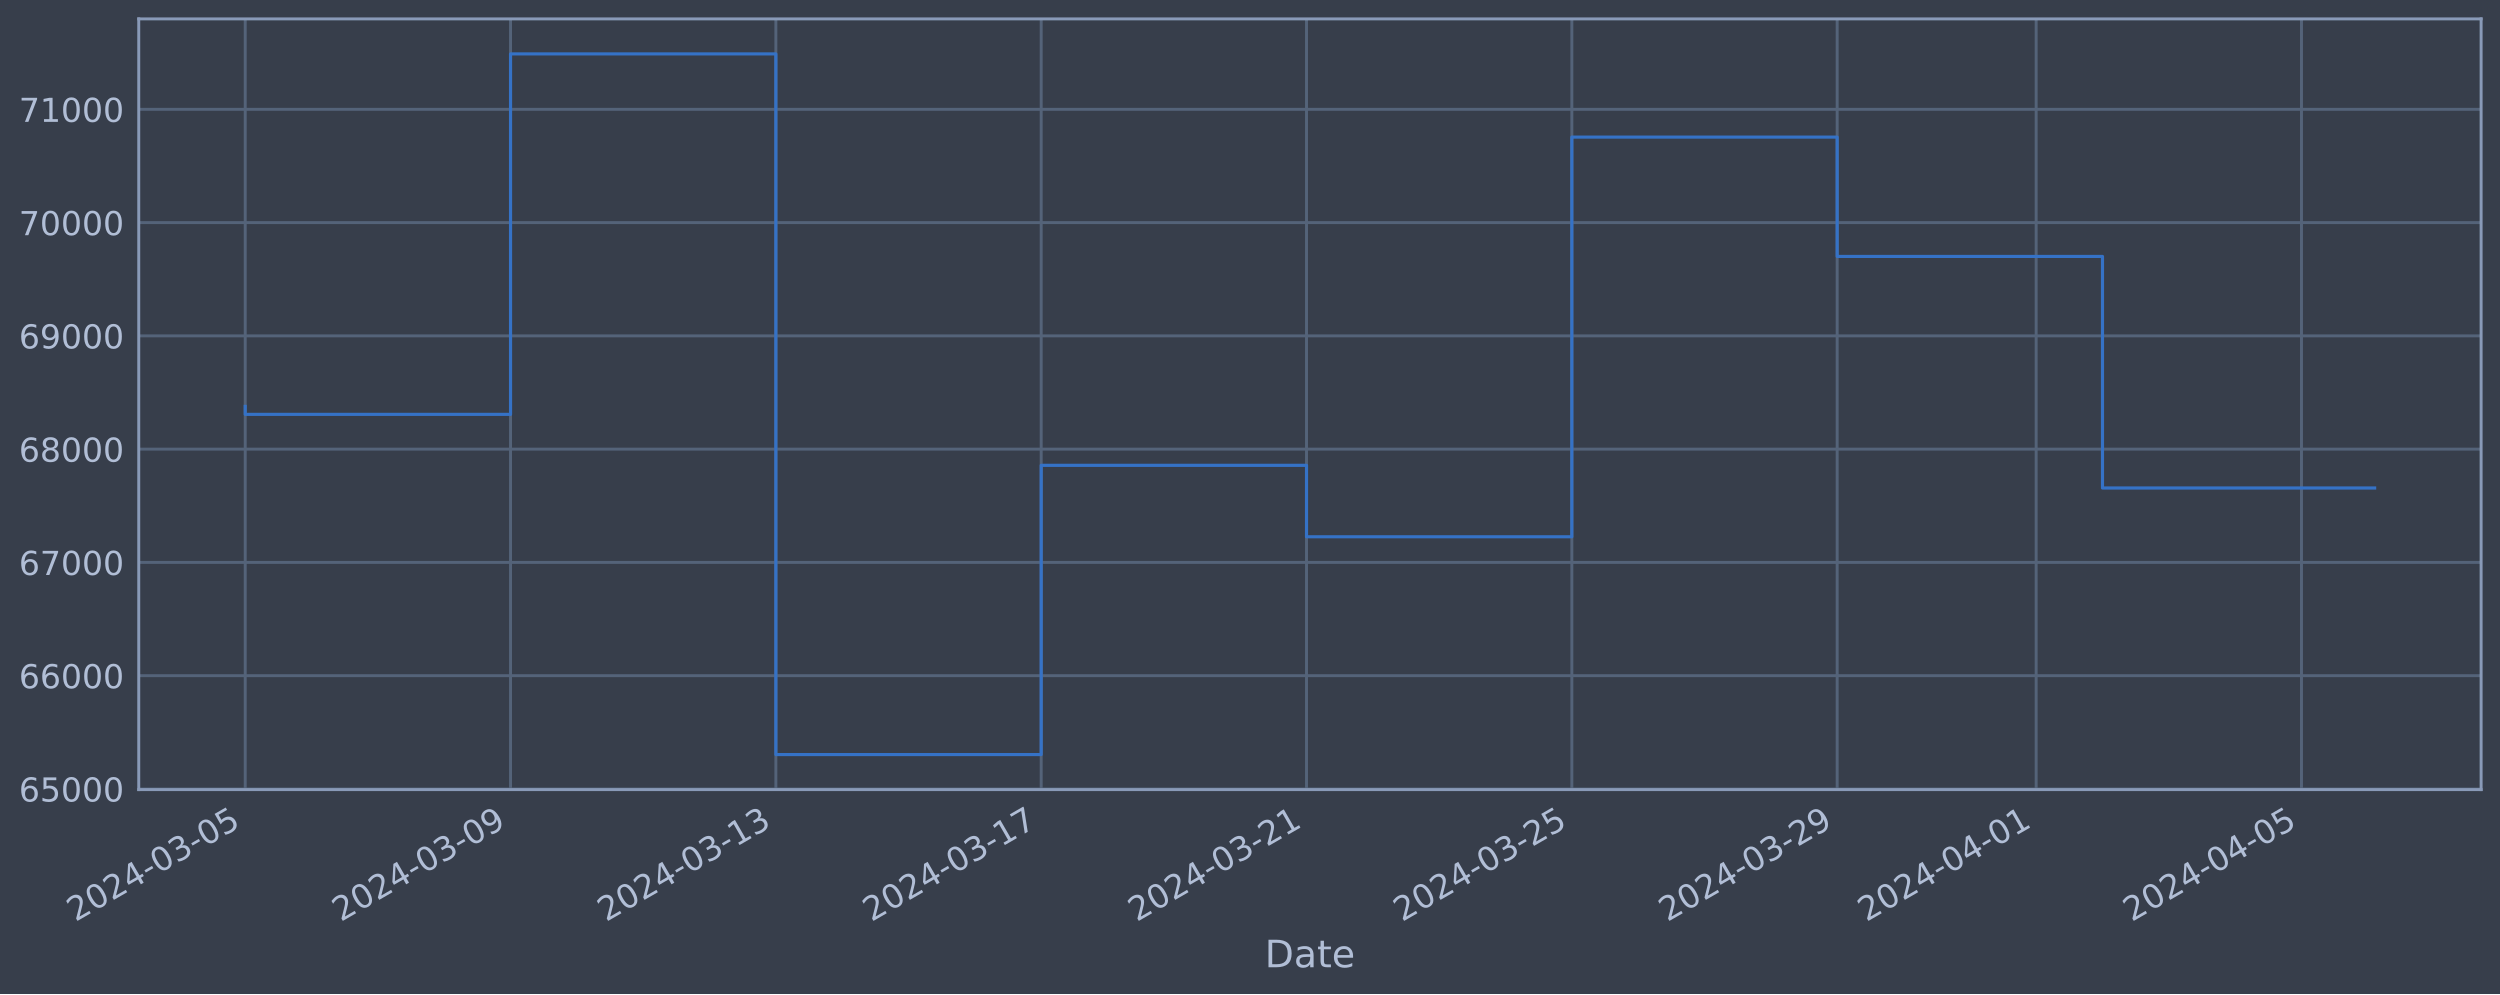
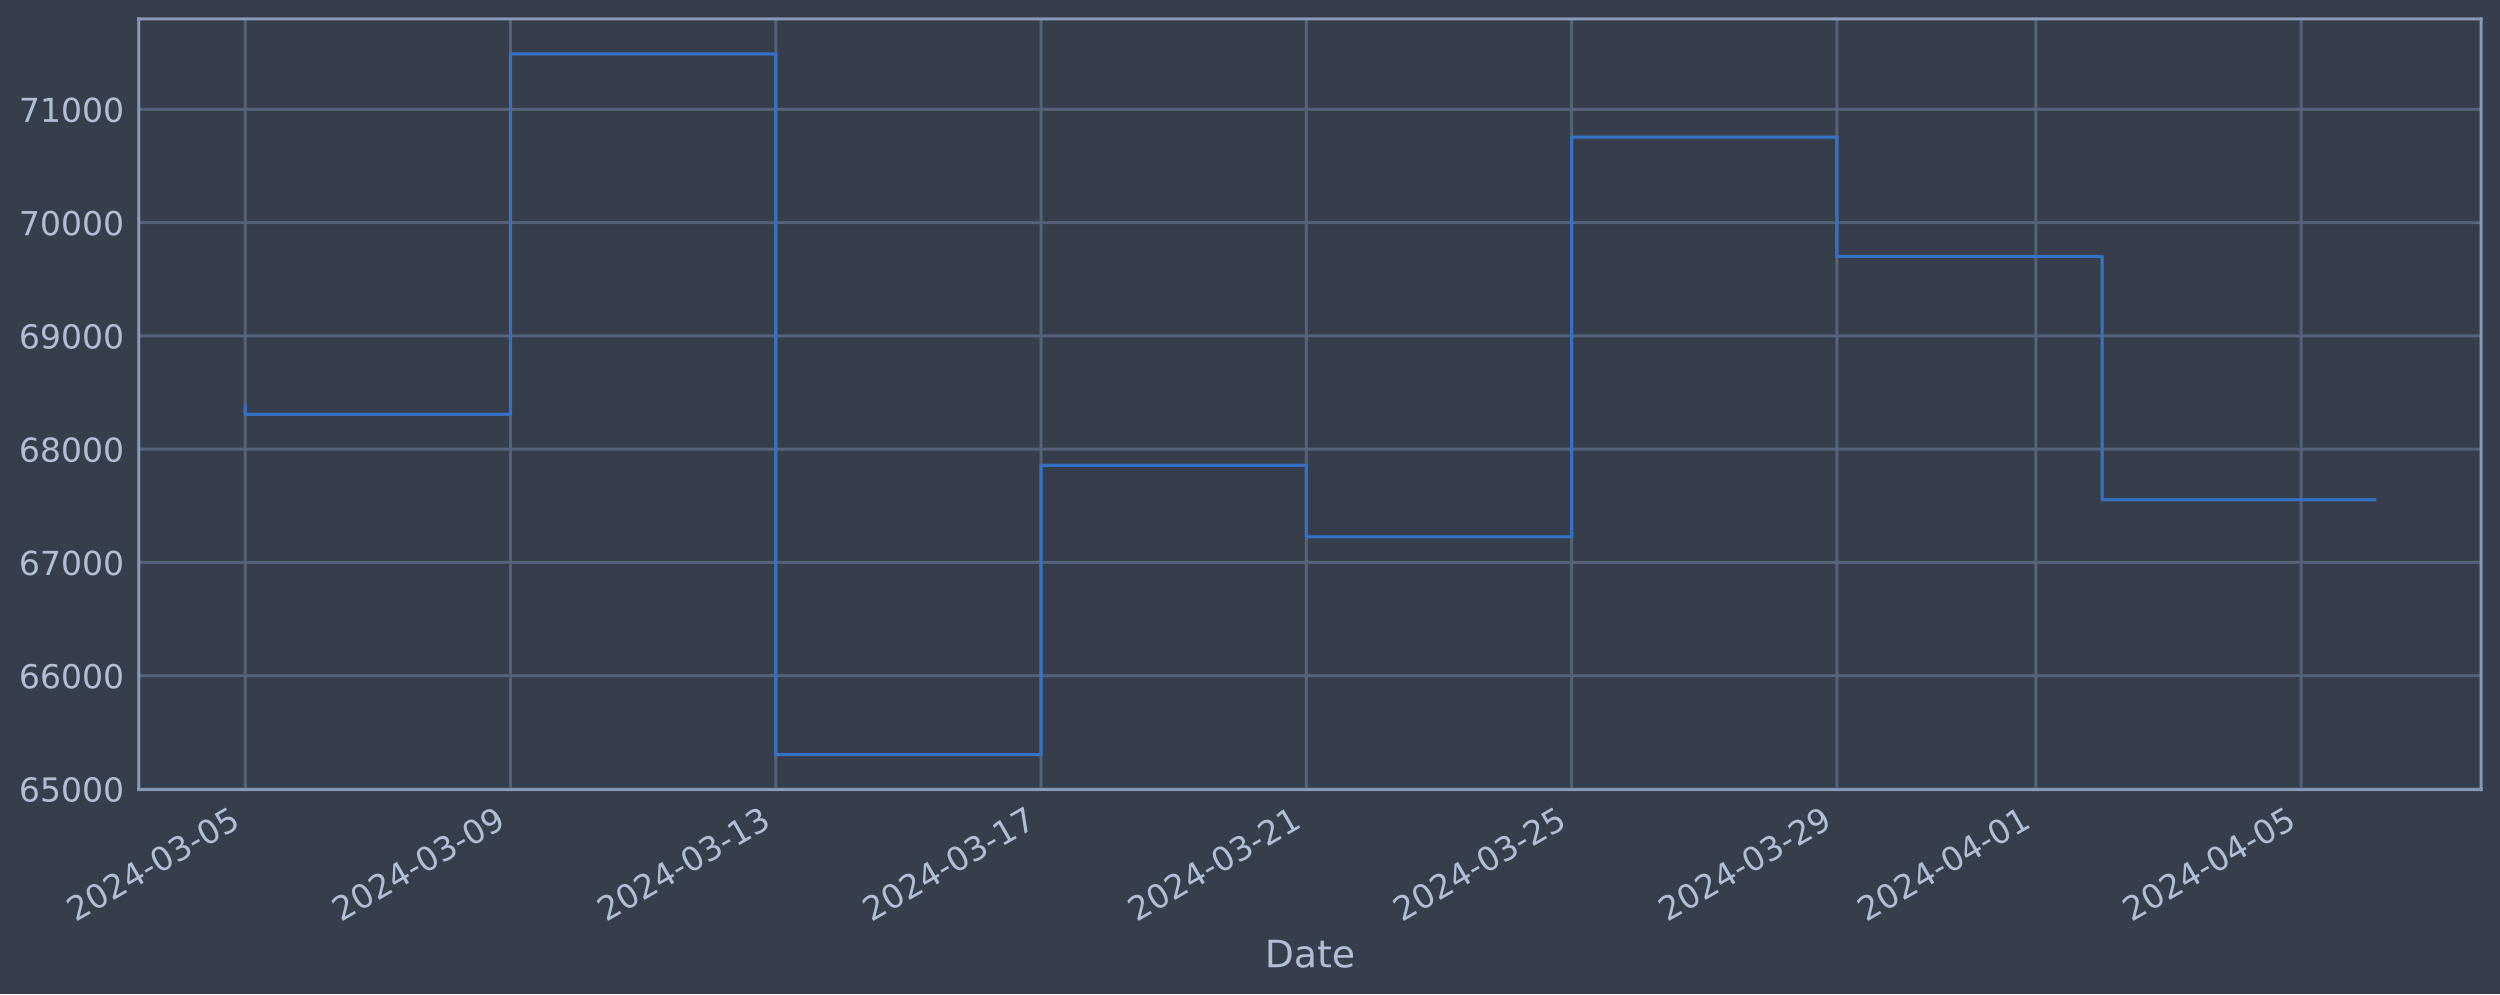
<svg xmlns="http://www.w3.org/2000/svg" xmlns:xlink="http://www.w3.org/1999/xlink" width="952.884pt" height="378.87pt" viewBox="0 0 952.884 378.87" version="1.1">
  <defs>
    <style type="text/css">*{stroke-linejoin: round; stroke-linecap: butt}</style>
  </defs>
  <g id="figure_1">
    <g id="patch_1">
      <path d="M 0 378.87  L 952.884 378.87  L 952.884 0  L 0 0  z " style="fill: #373e4b" />
    </g>
    <g id="axes_1">
      <g id="patch_2">
        <path d="M 52.884 300.96  L 945.684 300.96  L 945.684 7.2  L 52.884 7.2  z " style="fill: #373e4b" />
      </g>
      <g id="matplotlib.axis_1">
        <g id="xtick_1">
          <g id="line2d_1">
-             <path d="M 93.466 300.96  L 93.466 7.2  " clip-path="url(#p911e72978f)" style="fill: none; stroke: #546379; stroke-width: 1.12; stroke-linecap: square" />
+             <path d="M 93.466 300.96  L 93.466 7.2  " clip-path="url(#p662bc353b0)" style="fill: none; stroke: #546379; stroke-width: 1.12; stroke-linecap: square" />
          </g>
          <g id="line2d_2" />
          <g id="text_1">
            <g style="fill: #b1bed6" transform="translate(28.74006 351.4642) rotate(-30) scale(0.126 -0.126)">
              <defs>
                <path id="DejaVuSans-32" d="M 1228 531  L 3431 531  L 3431 0  L 469 0  L 469 531  Q 828 903 1448 1529  Q 2069 2156 2228 2338  Q 2531 2678 2651 2914  Q 2772 3150 2772 3378  Q 2772 3750 2511 3984  Q 2250 4219 1831 4219  Q 1534 4219 1204 4116  Q 875 4013 500 3803  L 500 4441  Q 881 4594 1212 4672  Q 1544 4750 1819 4750  Q 2544 4750 2975 4387  Q 3406 4025 3406 3419  Q 3406 3131 3298 2873  Q 3191 2616 2906 2266  Q 2828 2175 2409 1742  Q 1991 1309 1228 531  z " transform="scale(0.015625)" />
                <path id="DejaVuSans-30" d="M 2034 4250  Q 1547 4250 1301 3770  Q 1056 3291 1056 2328  Q 1056 1369 1301 889  Q 1547 409 2034 409  Q 2525 409 2770 889  Q 3016 1369 3016 2328  Q 3016 3291 2770 3770  Q 2525 4250 2034 4250  z M 2034 4750  Q 2819 4750 3233 4129  Q 3647 3509 3647 2328  Q 3647 1150 3233 529  Q 2819 -91 2034 -91  Q 1250 -91 836 529  Q 422 1150 422 2328  Q 422 3509 836 4129  Q 1250 4750 2034 4750  z " transform="scale(0.015625)" />
                <path id="DejaVuSans-34" d="M 2419 4116  L 825 1625  L 2419 1625  L 2419 4116  z M 2253 4666  L 3047 4666  L 3047 1625  L 3713 1625  L 3713 1100  L 3047 1100  L 3047 0  L 2419 0  L 2419 1100  L 313 1100  L 313 1709  L 2253 4666  z " transform="scale(0.015625)" />
                <path id="DejaVuSans-2d" d="M 313 2009  L 1997 2009  L 1997 1497  L 313 1497  L 313 2009  z " transform="scale(0.015625)" />
                <path id="DejaVuSans-33" d="M 2597 2516  Q 3050 2419 3304 2112  Q 3559 1806 3559 1356  Q 3559 666 3084 287  Q 2609 -91 1734 -91  Q 1441 -91 1130 -33  Q 819 25 488 141  L 488 750  Q 750 597 1062 519  Q 1375 441 1716 441  Q 2309 441 2620 675  Q 2931 909 2931 1356  Q 2931 1769 2642 2001  Q 2353 2234 1838 2234  L 1294 2234  L 1294 2753  L 1863 2753  Q 2328 2753 2575 2939  Q 2822 3125 2822 3475  Q 2822 3834 2567 4026  Q 2313 4219 1838 4219  Q 1578 4219 1281 4162  Q 984 4106 628 3988  L 628 4550  Q 988 4650 1302 4700  Q 1616 4750 1894 4750  Q 2613 4750 3031 4423  Q 3450 4097 3450 3541  Q 3450 3153 3228 2886  Q 3006 2619 2597 2516  z " transform="scale(0.015625)" />
                <path id="DejaVuSans-35" d="M 691 4666  L 3169 4666  L 3169 4134  L 1269 4134  L 1269 2991  Q 1406 3038 1543 3061  Q 1681 3084 1819 3084  Q 2600 3084 3056 2656  Q 3513 2228 3513 1497  Q 3513 744 3044 326  Q 2575 -91 1722 -91  Q 1428 -91 1123 -41  Q 819 9 494 109  L 494 744  Q 775 591 1075 516  Q 1375 441 1709 441  Q 2250 441 2565 725  Q 2881 1009 2881 1497  Q 2881 1984 2565 2268  Q 2250 2553 1709 2553  Q 1456 2553 1204 2497  Q 953 2441 691 2322  L 691 4666  z " transform="scale(0.015625)" />
              </defs>
              <use xlink:href="#DejaVuSans-32" />
              <use xlink:href="#DejaVuSans-30" x="63.623" />
              <use xlink:href="#DejaVuSans-32" x="127.246" />
              <use xlink:href="#DejaVuSans-34" x="190.869" />
              <use xlink:href="#DejaVuSans-2d" x="254.492" />
              <use xlink:href="#DejaVuSans-30" x="290.576" />
              <use xlink:href="#DejaVuSans-33" x="354.199" />
              <use xlink:href="#DejaVuSans-2d" x="417.822" />
              <use xlink:href="#DejaVuSans-30" x="453.906" />
              <use xlink:href="#DejaVuSans-35" x="517.529" />
            </g>
          </g>
        </g>
        <g id="xtick_2">
          <g id="line2d_3">
-             <path d="M 194.595 300.96  L 194.595 7.2  " clip-path="url(#p911e72978f)" style="fill: none; stroke: #546379; stroke-width: 1.12; stroke-linecap: square" />
+             <path d="M 194.578 300.96  L 194.578 7.2  " clip-path="url(#p662bc353b0)" style="fill: none; stroke: #546379; stroke-width: 1.12; stroke-linecap: square" />
          </g>
          <g id="line2d_4" />
          <g id="text_2">
-             <g style="fill: #b1bed6" transform="translate(129.8693 351.4642) rotate(-30) scale(0.126 -0.126)">
+             <g style="fill: #b1bed6" transform="translate(129.8527 351.4642) rotate(-30) scale(0.126 -0.126)">
              <defs>
                <path id="DejaVuSans-39" d="M 703 97  L 703 672  Q 941 559 1184 500  Q 1428 441 1663 441  Q 2288 441 2617 861  Q 2947 1281 2994 2138  Q 2813 1869 2534 1725  Q 2256 1581 1919 1581  Q 1219 1581 811 2004  Q 403 2428 403 3163  Q 403 3881 828 4315  Q 1253 4750 1959 4750  Q 2769 4750 3195 4129  Q 3622 3509 3622 2328  Q 3622 1225 3098 567  Q 2575 -91 1691 -91  Q 1453 -91 1209 -44  Q 966 3 703 97  z M 1959 2075  Q 2384 2075 2632 2365  Q 2881 2656 2881 3163  Q 2881 3666 2632 3958  Q 2384 4250 1959 4250  Q 1534 4250 1286 3958  Q 1038 3666 1038 3163  Q 1038 2656 1286 2365  Q 1534 2075 1959 2075  z " transform="scale(0.015625)" />
              </defs>
              <use xlink:href="#DejaVuSans-32" />
              <use xlink:href="#DejaVuSans-30" x="63.623" />
              <use xlink:href="#DejaVuSans-32" x="127.246" />
              <use xlink:href="#DejaVuSans-34" x="190.869" />
              <use xlink:href="#DejaVuSans-2d" x="254.492" />
              <use xlink:href="#DejaVuSans-30" x="290.576" />
              <use xlink:href="#DejaVuSans-33" x="354.199" />
              <use xlink:href="#DejaVuSans-2d" x="417.822" />
              <use xlink:href="#DejaVuSans-30" x="453.906" />
              <use xlink:href="#DejaVuSans-39" x="517.529" />
            </g>
          </g>
        </g>
        <g id="xtick_3">
          <g id="line2d_5">
-             <path d="M 295.724 300.96  L 295.724 7.2  " clip-path="url(#p911e72978f)" style="fill: none; stroke: #546379; stroke-width: 1.12; stroke-linecap: square" />
+             <path d="M 295.691 300.96  L 295.691 7.2  " clip-path="url(#p662bc353b0)" style="fill: none; stroke: #546379; stroke-width: 1.12; stroke-linecap: square" />
          </g>
          <g id="line2d_6" />
          <g id="text_3">
-             <g style="fill: #b1bed6" transform="translate(230.9985 351.4642) rotate(-30) scale(0.126 -0.126)">
+             <g style="fill: #b1bed6" transform="translate(230.9653 351.4642) rotate(-30) scale(0.126 -0.126)">
              <defs>
                <path id="DejaVuSans-31" d="M 794 531  L 1825 531  L 1825 4091  L 703 3866  L 703 4441  L 1819 4666  L 2450 4666  L 2450 531  L 3481 531  L 3481 0  L 794 0  L 794 531  z " transform="scale(0.015625)" />
              </defs>
              <use xlink:href="#DejaVuSans-32" />
              <use xlink:href="#DejaVuSans-30" x="63.623" />
              <use xlink:href="#DejaVuSans-32" x="127.246" />
              <use xlink:href="#DejaVuSans-34" x="190.869" />
              <use xlink:href="#DejaVuSans-2d" x="254.492" />
              <use xlink:href="#DejaVuSans-30" x="290.576" />
              <use xlink:href="#DejaVuSans-33" x="354.199" />
              <use xlink:href="#DejaVuSans-2d" x="417.822" />
              <use xlink:href="#DejaVuSans-31" x="453.906" />
              <use xlink:href="#DejaVuSans-33" x="517.529" />
            </g>
          </g>
        </g>
        <g id="xtick_4">
          <g id="line2d_7">
-             <path d="M 396.853 300.96  L 396.853 7.2  " clip-path="url(#p911e72978f)" style="fill: none; stroke: #546379; stroke-width: 1.12; stroke-linecap: square" />
+             <path d="M 396.803 300.96  L 396.803 7.2  " clip-path="url(#p662bc353b0)" style="fill: none; stroke: #546379; stroke-width: 1.12; stroke-linecap: square" />
          </g>
          <g id="line2d_8" />
          <g id="text_4">
-             <g style="fill: #b1bed6" transform="translate(332.1277 351.4642) rotate(-30) scale(0.126 -0.126)">
+             <g style="fill: #b1bed6" transform="translate(332.078 351.4642) rotate(-30) scale(0.126 -0.126)">
              <defs>
                <path id="DejaVuSans-37" d="M 525 4666  L 3525 4666  L 3525 4397  L 1831 0  L 1172 0  L 2766 4134  L 525 4134  L 525 4666  z " transform="scale(0.015625)" />
              </defs>
              <use xlink:href="#DejaVuSans-32" />
              <use xlink:href="#DejaVuSans-30" x="63.623" />
              <use xlink:href="#DejaVuSans-32" x="127.246" />
              <use xlink:href="#DejaVuSans-34" x="190.869" />
              <use xlink:href="#DejaVuSans-2d" x="254.492" />
              <use xlink:href="#DejaVuSans-30" x="290.576" />
              <use xlink:href="#DejaVuSans-33" x="354.199" />
              <use xlink:href="#DejaVuSans-2d" x="417.822" />
              <use xlink:href="#DejaVuSans-31" x="453.906" />
              <use xlink:href="#DejaVuSans-37" x="517.529" />
            </g>
          </g>
        </g>
        <g id="xtick_5">
          <g id="line2d_9">
-             <path d="M 497.982 300.96  L 497.982 7.2  " clip-path="url(#p911e72978f)" style="fill: none; stroke: #546379; stroke-width: 1.12; stroke-linecap: square" />
+             <path d="M 497.916 300.96  L 497.916 7.2  " clip-path="url(#p662bc353b0)" style="fill: none; stroke: #546379; stroke-width: 1.12; stroke-linecap: square" />
          </g>
          <g id="line2d_10" />
          <g id="text_5">
-             <g style="fill: #b1bed6" transform="translate(433.257 351.4642) rotate(-30) scale(0.126 -0.126)">
+             <g style="fill: #b1bed6" transform="translate(433.1906 351.4642) rotate(-30) scale(0.126 -0.126)">
              <use xlink:href="#DejaVuSans-32" />
              <use xlink:href="#DejaVuSans-30" x="63.623" />
              <use xlink:href="#DejaVuSans-32" x="127.246" />
              <use xlink:href="#DejaVuSans-34" x="190.869" />
              <use xlink:href="#DejaVuSans-2d" x="254.492" />
              <use xlink:href="#DejaVuSans-30" x="290.576" />
              <use xlink:href="#DejaVuSans-33" x="354.199" />
              <use xlink:href="#DejaVuSans-2d" x="417.822" />
              <use xlink:href="#DejaVuSans-32" x="453.906" />
              <use xlink:href="#DejaVuSans-31" x="517.529" />
            </g>
          </g>
        </g>
        <g id="xtick_6">
          <g id="line2d_11">
-             <path d="M 599.112 300.96  L 599.112 7.2  " clip-path="url(#p911e72978f)" style="fill: none; stroke: #546379; stroke-width: 1.12; stroke-linecap: square" />
+             <path d="M 599.029 300.96  L 599.029 7.2  " clip-path="url(#p662bc353b0)" style="fill: none; stroke: #546379; stroke-width: 1.12; stroke-linecap: square" />
          </g>
          <g id="line2d_12" />
          <g id="text_6">
-             <g style="fill: #b1bed6" transform="translate(534.3862 351.4642) rotate(-30) scale(0.126 -0.126)">
+             <g style="fill: #b1bed6" transform="translate(534.3033 351.4642) rotate(-30) scale(0.126 -0.126)">
              <use xlink:href="#DejaVuSans-32" />
              <use xlink:href="#DejaVuSans-30" x="63.623" />
              <use xlink:href="#DejaVuSans-32" x="127.246" />
              <use xlink:href="#DejaVuSans-34" x="190.869" />
              <use xlink:href="#DejaVuSans-2d" x="254.492" />
              <use xlink:href="#DejaVuSans-30" x="290.576" />
              <use xlink:href="#DejaVuSans-33" x="354.199" />
              <use xlink:href="#DejaVuSans-2d" x="417.822" />
              <use xlink:href="#DejaVuSans-32" x="453.906" />
              <use xlink:href="#DejaVuSans-35" x="517.529" />
            </g>
          </g>
        </g>
        <g id="xtick_7">
          <g id="line2d_13">
-             <path d="M 700.241 300.96  L 700.241 7.2  " clip-path="url(#p911e72978f)" style="fill: none; stroke: #546379; stroke-width: 1.12; stroke-linecap: square" />
+             <path d="M 700.141 300.96  L 700.141 7.2  " clip-path="url(#p662bc353b0)" style="fill: none; stroke: #546379; stroke-width: 1.12; stroke-linecap: square" />
          </g>
          <g id="line2d_14" />
          <g id="text_7">
-             <g style="fill: #b1bed6" transform="translate(635.5154 351.4642) rotate(-30) scale(0.126 -0.126)">
+             <g style="fill: #b1bed6" transform="translate(635.4159 351.4642) rotate(-30) scale(0.126 -0.126)">
              <use xlink:href="#DejaVuSans-32" />
              <use xlink:href="#DejaVuSans-30" x="63.623" />
              <use xlink:href="#DejaVuSans-32" x="127.246" />
              <use xlink:href="#DejaVuSans-34" x="190.869" />
              <use xlink:href="#DejaVuSans-2d" x="254.492" />
              <use xlink:href="#DejaVuSans-30" x="290.576" />
              <use xlink:href="#DejaVuSans-33" x="354.199" />
              <use xlink:href="#DejaVuSans-2d" x="417.822" />
              <use xlink:href="#DejaVuSans-32" x="453.906" />
              <use xlink:href="#DejaVuSans-39" x="517.529" />
            </g>
          </g>
        </g>
        <g id="xtick_8">
          <g id="line2d_15">
-             <path d="M 776.088 300.96  L 776.088 7.2  " clip-path="url(#p911e72978f)" style="fill: none; stroke: #546379; stroke-width: 1.12; stroke-linecap: square" />
+             <path d="M 775.976 300.96  L 775.976 7.2  " clip-path="url(#p662bc353b0)" style="fill: none; stroke: #546379; stroke-width: 1.12; stroke-linecap: square" />
          </g>
          <g id="line2d_16" />
          <g id="text_8">
-             <g style="fill: #b1bed6" transform="translate(711.3623 351.4642) rotate(-30) scale(0.126 -0.126)">
+             <g style="fill: #b1bed6" transform="translate(711.2504 351.4642) rotate(-30) scale(0.126 -0.126)">
              <use xlink:href="#DejaVuSans-32" />
              <use xlink:href="#DejaVuSans-30" x="63.623" />
              <use xlink:href="#DejaVuSans-32" x="127.246" />
              <use xlink:href="#DejaVuSans-34" x="190.869" />
              <use xlink:href="#DejaVuSans-2d" x="254.492" />
              <use xlink:href="#DejaVuSans-30" x="290.576" />
              <use xlink:href="#DejaVuSans-34" x="354.199" />
              <use xlink:href="#DejaVuSans-2d" x="417.822" />
              <use xlink:href="#DejaVuSans-30" x="453.906" />
              <use xlink:href="#DejaVuSans-31" x="517.529" />
            </g>
          </g>
        </g>
        <g id="xtick_9">
          <g id="line2d_17">
-             <path d="M 877.217 300.96  L 877.217 7.2  " clip-path="url(#p911e72978f)" style="fill: none; stroke: #546379; stroke-width: 1.12; stroke-linecap: square" />
+             <path d="M 877.089 300.96  L 877.089 7.2  " clip-path="url(#p662bc353b0)" style="fill: none; stroke: #546379; stroke-width: 1.12; stroke-linecap: square" />
          </g>
          <g id="line2d_18" />
          <g id="text_9">
-             <g style="fill: #b1bed6" transform="translate(812.4916 351.4642) rotate(-30) scale(0.126 -0.126)">
+             <g style="fill: #b1bed6" transform="translate(812.363 351.4642) rotate(-30) scale(0.126 -0.126)">
              <use xlink:href="#DejaVuSans-32" />
              <use xlink:href="#DejaVuSans-30" x="63.623" />
              <use xlink:href="#DejaVuSans-32" x="127.246" />
              <use xlink:href="#DejaVuSans-34" x="190.869" />
              <use xlink:href="#DejaVuSans-2d" x="254.492" />
              <use xlink:href="#DejaVuSans-30" x="290.576" />
              <use xlink:href="#DejaVuSans-34" x="354.199" />
              <use xlink:href="#DejaVuSans-2d" x="417.822" />
              <use xlink:href="#DejaVuSans-30" x="453.906" />
              <use xlink:href="#DejaVuSans-35" x="517.529" />
            </g>
          </g>
        </g>
        <g id="text_10">
          <g style="fill: #b1bed6" transform="translate(482.0746 368.6753) scale(0.144 -0.144)">
            <defs>
              <path id="DejaVuSans-44" d="M 1259 4147  L 1259 519  L 2022 519  Q 2988 519 3436 956  Q 3884 1394 3884 2338  Q 3884 3275 3436 3711  Q 2988 4147 2022 4147  L 1259 4147  z M 628 4666  L 1925 4666  Q 3281 4666 3915 4102  Q 4550 3538 4550 2338  Q 4550 1131 3912 565  Q 3275 0 1925 0  L 628 0  L 628 4666  z " transform="scale(0.015625)" />
              <path id="DejaVuSans-61" d="M 2194 1759  Q 1497 1759 1228 1600  Q 959 1441 959 1056  Q 959 750 1161 570  Q 1363 391 1709 391  Q 2188 391 2477 730  Q 2766 1069 2766 1631  L 2766 1759  L 2194 1759  z M 3341 1997  L 3341 0  L 2766 0  L 2766 531  Q 2569 213 2275 61  Q 1981 -91 1556 -91  Q 1019 -91 701 211  Q 384 513 384 1019  Q 384 1609 779 1909  Q 1175 2209 1959 2209  L 2766 2209  L 2766 2266  Q 2766 2663 2505 2880  Q 2244 3097 1772 3097  Q 1472 3097 1187 3025  Q 903 2953 641 2809  L 641 3341  Q 956 3463 1253 3523  Q 1550 3584 1831 3584  Q 2591 3584 2966 3190  Q 3341 2797 3341 1997  z " transform="scale(0.015625)" />
              <path id="DejaVuSans-74" d="M 1172 4494  L 1172 3500  L 2356 3500  L 2356 3053  L 1172 3053  L 1172 1153  Q 1172 725 1289 603  Q 1406 481 1766 481  L 2356 481  L 2356 0  L 1766 0  Q 1100 0 847 248  Q 594 497 594 1153  L 594 3053  L 172 3053  L 172 3500  L 594 3500  L 594 4494  L 1172 4494  z " transform="scale(0.015625)" />
              <path id="DejaVuSans-65" d="M 3597 1894  L 3597 1613  L 953 1613  Q 991 1019 1311 708  Q 1631 397 2203 397  Q 2534 397 2845 478  Q 3156 559 3463 722  L 3463 178  Q 3153 47 2828 -22  Q 2503 -91 2169 -91  Q 1331 -91 842 396  Q 353 884 353 1716  Q 353 2575 817 3079  Q 1281 3584 2069 3584  Q 2775 3584 3186 3129  Q 3597 2675 3597 1894  z M 3022 2063  Q 3016 2534 2758 2815  Q 2500 3097 2075 3097  Q 1594 3097 1305 2825  Q 1016 2553 972 2059  L 3022 2063  z " transform="scale(0.015625)" />
            </defs>
            <use xlink:href="#DejaVuSans-44" />
            <use xlink:href="#DejaVuSans-61" x="77.002" />
            <use xlink:href="#DejaVuSans-74" x="138.281" />
            <use xlink:href="#DejaVuSans-65" x="177.49" />
          </g>
        </g>
      </g>
      <g id="matplotlib.axis_2">
        <g id="ytick_1">
          <g id="line2d_19">
-             <path d="M 52.884 300.718  L 945.684 300.718  " clip-path="url(#p911e72978f)" style="fill: none; stroke: #546379; stroke-width: 1.12; stroke-linecap: square" />
+             <path d="M 52.884 300.718  L 945.684 300.718  " clip-path="url(#p662bc353b0)" style="fill: none; stroke: #546379; stroke-width: 1.12; stroke-linecap: square" />
          </g>
          <g id="line2d_20" />
          <g id="text_11">
            <g style="fill: #b1bed6" transform="translate(7.2 305.5049) scale(0.126 -0.126)">
              <defs>
                <path id="DejaVuSans-36" d="M 2113 2584  Q 1688 2584 1439 2293  Q 1191 2003 1191 1497  Q 1191 994 1439 701  Q 1688 409 2113 409  Q 2538 409 2786 701  Q 3034 994 3034 1497  Q 3034 2003 2786 2293  Q 2538 2584 2113 2584  z M 3366 4563  L 3366 3988  Q 3128 4100 2886 4159  Q 2644 4219 2406 4219  Q 1781 4219 1451 3797  Q 1122 3375 1075 2522  Q 1259 2794 1537 2939  Q 1816 3084 2150 3084  Q 2853 3084 3261 2657  Q 3669 2231 3669 1497  Q 3669 778 3244 343  Q 2819 -91 2113 -91  Q 1303 -91 875 529  Q 447 1150 447 2328  Q 447 3434 972 4092  Q 1497 4750 2381 4750  Q 2619 4750 2861 4703  Q 3103 4656 3366 4563  z " transform="scale(0.015625)" />
              </defs>
              <use xlink:href="#DejaVuSans-36" />
              <use xlink:href="#DejaVuSans-35" x="63.623" />
              <use xlink:href="#DejaVuSans-30" x="127.246" />
              <use xlink:href="#DejaVuSans-30" x="190.869" />
              <use xlink:href="#DejaVuSans-30" x="254.492" />
            </g>
          </g>
        </g>
        <g id="ytick_2">
          <g id="line2d_21">
-             <path d="M 52.884 257.544  L 945.684 257.544  " clip-path="url(#p911e72978f)" style="fill: none; stroke: #546379; stroke-width: 1.12; stroke-linecap: square" />
+             <path d="M 52.884 257.544  L 945.684 257.544  " clip-path="url(#p662bc353b0)" style="fill: none; stroke: #546379; stroke-width: 1.12; stroke-linecap: square" />
          </g>
          <g id="line2d_22" />
          <g id="text_12">
            <g style="fill: #b1bed6" transform="translate(7.2 262.331) scale(0.126 -0.126)">
              <use xlink:href="#DejaVuSans-36" />
              <use xlink:href="#DejaVuSans-36" x="63.623" />
              <use xlink:href="#DejaVuSans-30" x="127.246" />
              <use xlink:href="#DejaVuSans-30" x="190.869" />
              <use xlink:href="#DejaVuSans-30" x="254.492" />
            </g>
          </g>
        </g>
        <g id="ytick_3">
          <g id="line2d_23">
-             <path d="M 52.884 214.37  L 945.684 214.37  " clip-path="url(#p911e72978f)" style="fill: none; stroke: #546379; stroke-width: 1.12; stroke-linecap: square" />
+             <path d="M 52.884 214.37  L 945.684 214.37  " clip-path="url(#p662bc353b0)" style="fill: none; stroke: #546379; stroke-width: 1.12; stroke-linecap: square" />
          </g>
          <g id="line2d_24" />
          <g id="text_13">
            <g style="fill: #b1bed6" transform="translate(7.2 219.157) scale(0.126 -0.126)">
              <use xlink:href="#DejaVuSans-36" />
              <use xlink:href="#DejaVuSans-37" x="63.623" />
              <use xlink:href="#DejaVuSans-30" x="127.246" />
              <use xlink:href="#DejaVuSans-30" x="190.869" />
              <use xlink:href="#DejaVuSans-30" x="254.492" />
            </g>
          </g>
        </g>
        <g id="ytick_4">
          <g id="line2d_25">
-             <path d="M 52.884 171.196  L 945.684 171.196  " clip-path="url(#p911e72978f)" style="fill: none; stroke: #546379; stroke-width: 1.12; stroke-linecap: square" />
+             <path d="M 52.884 171.196  L 945.684 171.196  " clip-path="url(#p662bc353b0)" style="fill: none; stroke: #546379; stroke-width: 1.12; stroke-linecap: square" />
          </g>
          <g id="line2d_26" />
          <g id="text_14">
            <g style="fill: #b1bed6" transform="translate(7.2 175.9831) scale(0.126 -0.126)">
              <defs>
                <path id="DejaVuSans-38" d="M 2034 2216  Q 1584 2216 1326 1975  Q 1069 1734 1069 1313  Q 1069 891 1326 650  Q 1584 409 2034 409  Q 2484 409 2743 651  Q 3003 894 3003 1313  Q 3003 1734 2745 1975  Q 2488 2216 2034 2216  z M 1403 2484  Q 997 2584 770 2862  Q 544 3141 544 3541  Q 544 4100 942 4425  Q 1341 4750 2034 4750  Q 2731 4750 3128 4425  Q 3525 4100 3525 3541  Q 3525 3141 3298 2862  Q 3072 2584 2669 2484  Q 3125 2378 3379 2068  Q 3634 1759 3634 1313  Q 3634 634 3220 271  Q 2806 -91 2034 -91  Q 1263 -91 848 271  Q 434 634 434 1313  Q 434 1759 690 2068  Q 947 2378 1403 2484  z M 1172 3481  Q 1172 3119 1398 2916  Q 1625 2713 2034 2713  Q 2441 2713 2670 2916  Q 2900 3119 2900 3481  Q 2900 3844 2670 4047  Q 2441 4250 2034 4250  Q 1625 4250 1398 4047  Q 1172 3844 1172 3481  z " transform="scale(0.015625)" />
              </defs>
              <use xlink:href="#DejaVuSans-36" />
              <use xlink:href="#DejaVuSans-38" x="63.623" />
              <use xlink:href="#DejaVuSans-30" x="127.246" />
              <use xlink:href="#DejaVuSans-30" x="190.869" />
              <use xlink:href="#DejaVuSans-30" x="254.492" />
            </g>
          </g>
        </g>
        <g id="ytick_5">
          <g id="line2d_27">
-             <path d="M 52.884 128.022  L 945.684 128.022  " clip-path="url(#p911e72978f)" style="fill: none; stroke: #546379; stroke-width: 1.12; stroke-linecap: square" />
+             <path d="M 52.884 128.022  L 945.684 128.022  " clip-path="url(#p662bc353b0)" style="fill: none; stroke: #546379; stroke-width: 1.12; stroke-linecap: square" />
          </g>
          <g id="line2d_28" />
          <g id="text_15">
            <g style="fill: #b1bed6" transform="translate(7.2 132.8092) scale(0.126 -0.126)">
              <use xlink:href="#DejaVuSans-36" />
              <use xlink:href="#DejaVuSans-39" x="63.623" />
              <use xlink:href="#DejaVuSans-30" x="127.246" />
              <use xlink:href="#DejaVuSans-30" x="190.869" />
              <use xlink:href="#DejaVuSans-30" x="254.492" />
            </g>
          </g>
        </g>
        <g id="ytick_6">
          <g id="line2d_29">
-             <path d="M 52.884 84.848  L 945.684 84.848  " clip-path="url(#p911e72978f)" style="fill: none; stroke: #546379; stroke-width: 1.12; stroke-linecap: square" />
+             <path d="M 52.884 84.848  L 945.684 84.848  " clip-path="url(#p662bc353b0)" style="fill: none; stroke: #546379; stroke-width: 1.12; stroke-linecap: square" />
          </g>
          <g id="line2d_30" />
          <g id="text_16">
            <g style="fill: #b1bed6" transform="translate(7.2 89.63523) scale(0.126 -0.126)">
              <use xlink:href="#DejaVuSans-37" />
              <use xlink:href="#DejaVuSans-30" x="63.623" />
              <use xlink:href="#DejaVuSans-30" x="127.246" />
              <use xlink:href="#DejaVuSans-30" x="190.869" />
              <use xlink:href="#DejaVuSans-30" x="254.492" />
            </g>
          </g>
        </g>
        <g id="ytick_7">
          <g id="line2d_31">
-             <path d="M 52.884 41.674  L 945.684 41.674  " clip-path="url(#p911e72978f)" style="fill: none; stroke: #546379; stroke-width: 1.12; stroke-linecap: square" />
+             <path d="M 52.884 41.674  L 945.684 41.674  " clip-path="url(#p662bc353b0)" style="fill: none; stroke: #546379; stroke-width: 1.12; stroke-linecap: square" />
          </g>
          <g id="line2d_32" />
          <g id="text_17">
            <g style="fill: #b1bed6" transform="translate(7.2 46.4613) scale(0.126 -0.126)">
              <use xlink:href="#DejaVuSans-37" />
              <use xlink:href="#DejaVuSans-31" x="63.623" />
              <use xlink:href="#DejaVuSans-30" x="127.246" />
              <use xlink:href="#DejaVuSans-30" x="190.869" />
              <use xlink:href="#DejaVuSans-30" x="254.492" />
            </g>
          </g>
        </g>
      </g>
      <g id="line2d_33">
-         <path d="M 93.466 154.891  L 93.466 157.946  L 194.595 157.946  L 194.595 20.553  L 295.724 20.553  L 295.724 287.607  L 396.853 287.607  L 396.853 177.362  L 497.982 177.362  L 497.982 204.598  L 599.112 204.598  L 599.112 52.265  L 700.241 52.265  L 700.241 97.744  L 801.37 97.744  L 801.37 186.001  L 905.102 186.001  " clip-path="url(#p911e72978f)" style="fill: none; stroke: #3572c6; stroke-width: 1.2; stroke-linecap: square" />
+         <path d="M 93.466 154.891  L 93.466 157.946  L 194.578 157.946  L 194.578 20.553  L 295.691 20.553  L 295.691 287.607  L 396.803 287.607  L 396.803 177.362  L 497.916 177.362  L 497.916 204.598  L 599.029 204.598  L 599.029 52.265  L 700.141 52.265  L 700.141 97.744  L 801.254 97.744  L 801.254 190.478  L 905.102 190.478  " clip-path="url(#p662bc353b0)" style="fill: none; stroke: #3572c6; stroke-width: 1.2; stroke-linecap: square" />
      </g>
      <g id="patch_3">
        <path d="M 52.884 300.96  L 52.884 7.2  " style="fill: none; stroke: #899ab8; stroke-width: 1.12; stroke-linejoin: miter; stroke-linecap: square" />
      </g>
      <g id="patch_4">
        <path d="M 945.684 300.96  L 945.684 7.2  " style="fill: none; stroke: #899ab8; stroke-width: 1.12; stroke-linejoin: miter; stroke-linecap: square" />
      </g>
      <g id="patch_5">
        <path d="M 52.884 300.96  L 945.684 300.96  " style="fill: none; stroke: #899ab8; stroke-width: 1.12; stroke-linejoin: miter; stroke-linecap: square" />
      </g>
      <g id="patch_6">
        <path d="M 52.884 7.2  L 945.684 7.2  " style="fill: none; stroke: #899ab8; stroke-width: 1.12; stroke-linejoin: miter; stroke-linecap: square" />
      </g>
    </g>
  </g>
  <defs>
-     <clipPath id="p911e72978f">
+     <clipPath id="p662bc353b0">
      <rect x="52.884" y="7.2" width="892.8" height="293.76" />
    </clipPath>
  </defs>
</svg>
